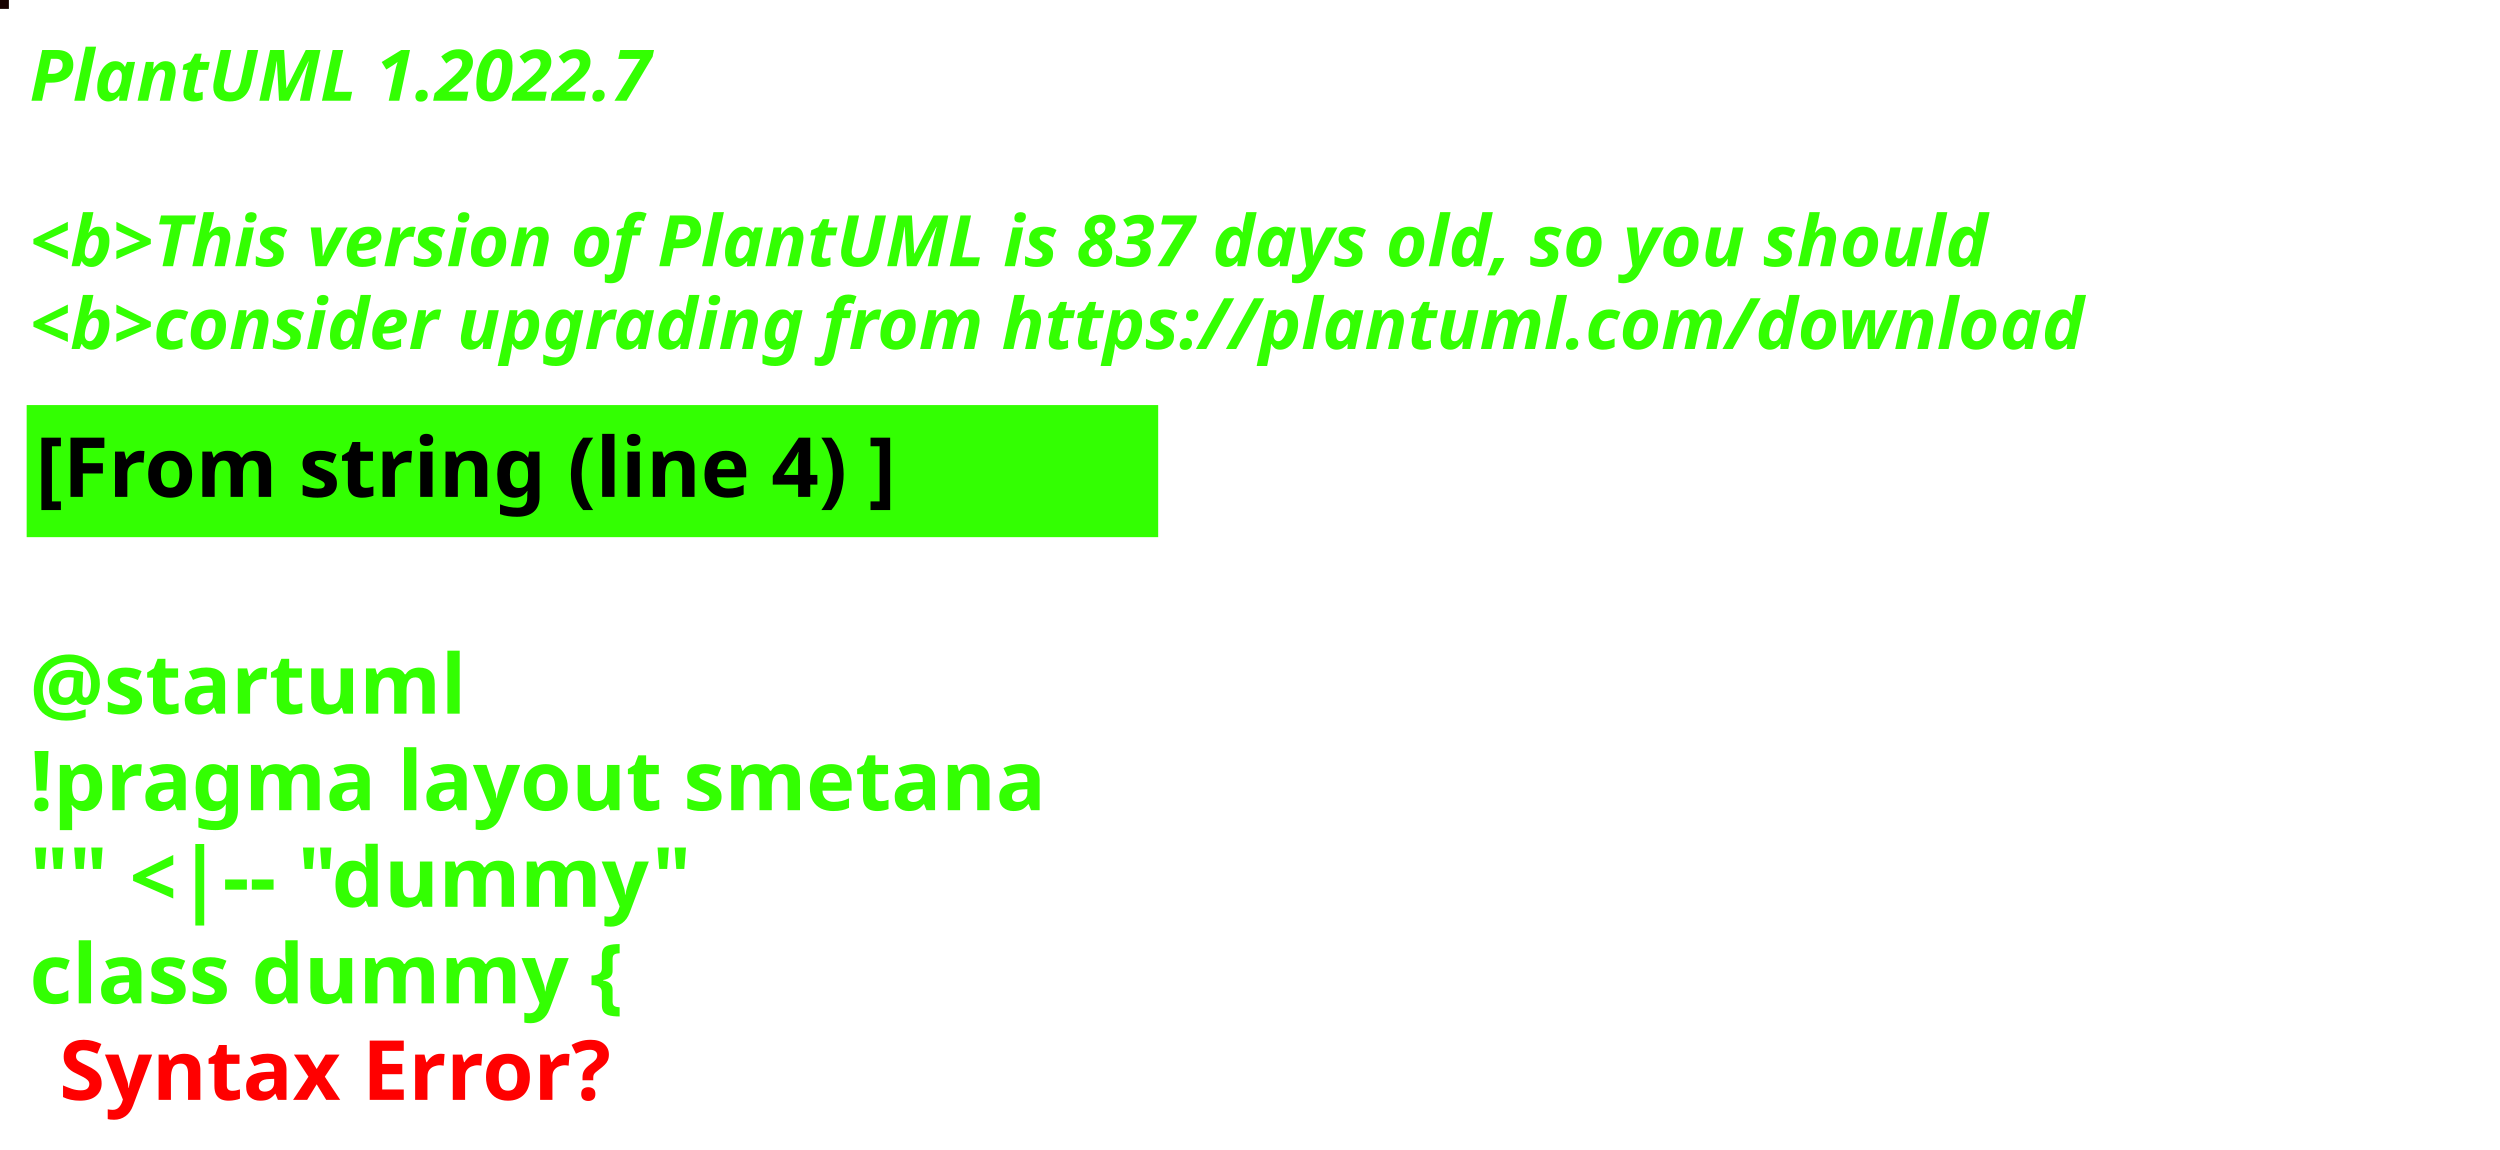
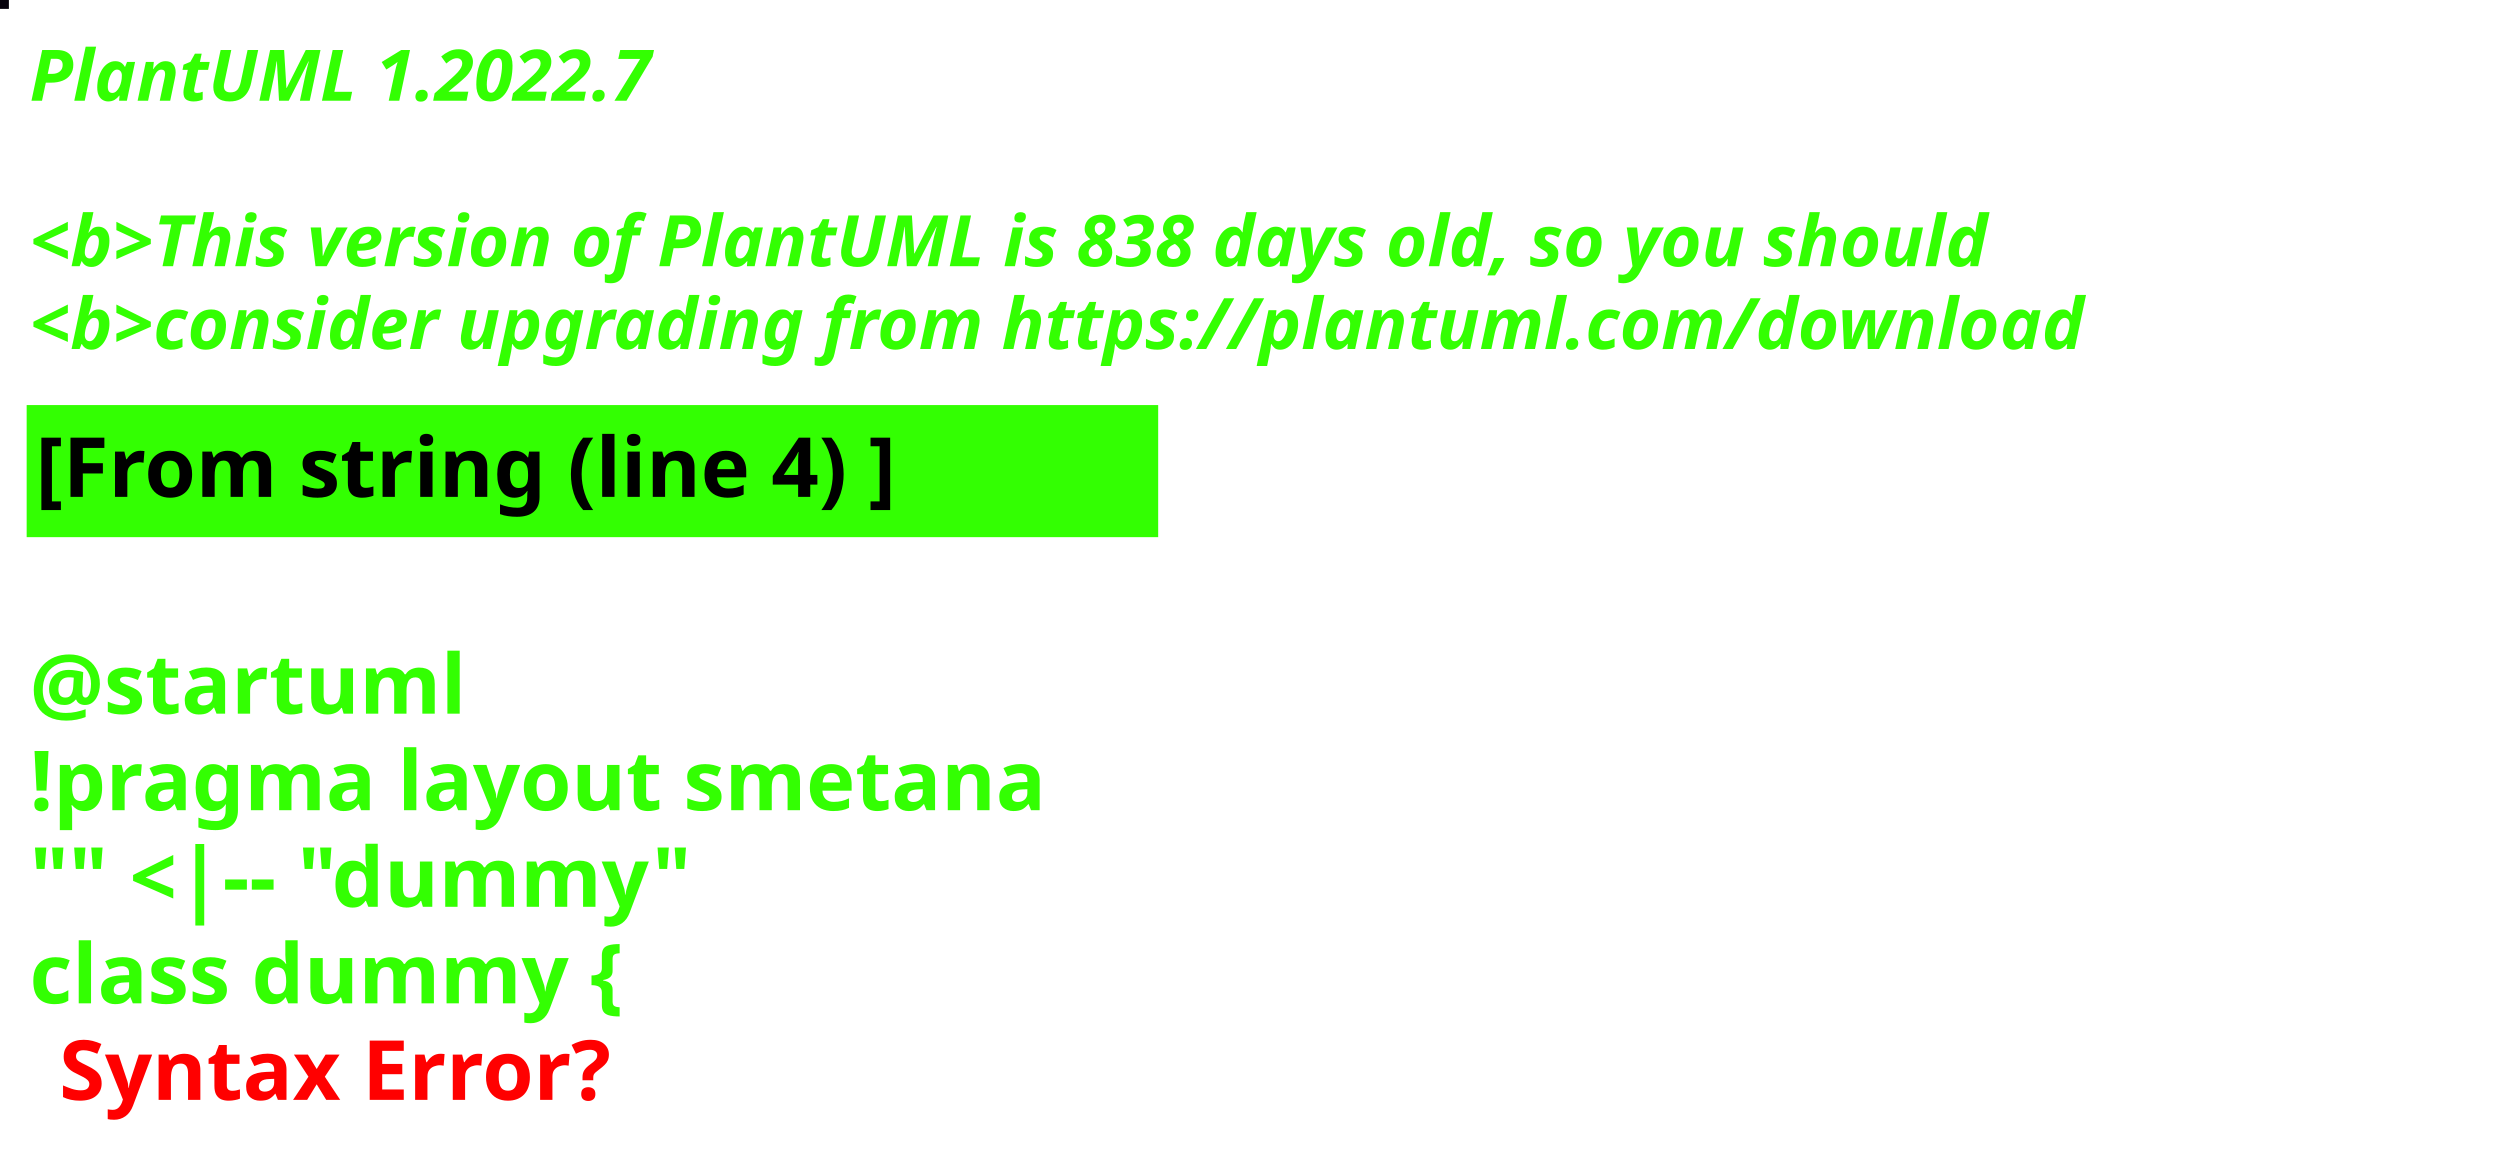
<svg xmlns="http://www.w3.org/2000/svg" contentStyleType="text/css" height="194px" preserveAspectRatio="none" style="width:422px;height:194px;background:#000000;" version="1.1" viewBox="0 0 422 194" width="422px" zoomAndPan="magnify">
  <defs />
  <g>
-     <rect fill="#180200" height="1" style="stroke:#180200;stroke-width:1.0;" width="1" x="0" y="0" />
+     <rect fill="#06020C" height="1" style="stroke:#06020C;stroke-width:1.0;" width="1" x="0" y="0" />
    <text fill="#33FF02" font-family="sans-serif" font-size="12" font-style="italic" font-weight="bold" lengthAdjust="spacing" textLength="127" x="5" y="17">PlantUML 1.2022.7</text>
    <text fill="#33FF02" font-family="sans-serif" font-size="12" font-style="italic" font-weight="bold" lengthAdjust="spacing" textLength="4" x="5" y="30.969"> </text>
-     <text fill="#33FF02" font-family="sans-serif" font-size="12" font-style="italic" font-weight="bold" lengthAdjust="spacing" textLength="399" x="5" y="44.938">&lt;b&gt;This version of PlantUML is 837 days old, so you should</text>
+     <text fill="#33FF02" font-family="sans-serif" font-size="12" font-style="italic" font-weight="bold" lengthAdjust="spacing" textLength="399" x="5" y="44.938">&lt;b&gt;This version of PlantUML is 838 days old, so you should</text>
    <text fill="#33FF02" font-family="sans-serif" font-size="12" font-style="italic" font-weight="bold" lengthAdjust="spacing" textLength="408" x="5" y="58.906">&lt;b&gt;consider upgrading from https://plantuml.com/download</text>
    <rect fill="#33FF02" height="21.297" style="stroke:#33FF02;stroke-width:1.0;" width="190" x="5" y="68.875" />
    <text fill="#000000" font-family="sans-serif" font-size="14" font-weight="bold" lengthAdjust="spacing" textLength="168" x="6" y="83.875">[From string (line 4) ]</text>
    <text fill="#33FF02" font-family="sans-serif" font-size="14" font-weight="bold" lengthAdjust="spacing" textLength="5" x="5" y="104.172"> </text>
    <text fill="#33FF02" font-family="sans-serif" font-size="14" font-weight="bold" lengthAdjust="spacing" textLength="79" x="5" y="120.469">@startuml</text>
    <text fill="#33FF02" font-family="sans-serif" font-size="14" font-weight="bold" lengthAdjust="spacing" textLength="190" x="5" y="136.766">!pragma layout smetana</text>
    <text fill="#33FF02" font-family="sans-serif" font-size="14" font-weight="bold" lengthAdjust="spacing" textLength="124" x="5" y="153.062">"" &lt;|-- "dummy"</text>
    <text fill="#33FF02" font-family="sans-serif" font-size="14" font-weight="bold" lengthAdjust="spacing" text-decoration="wavy underline" textLength="117" x="5" y="169.359">class dummy {</text>
    <text fill="#FF0000" font-family="sans-serif" font-size="14" font-weight="bold" lengthAdjust="spacing" textLength="106" x="10" y="185.656">Syntax Error?</text>
  </g>
</svg>
